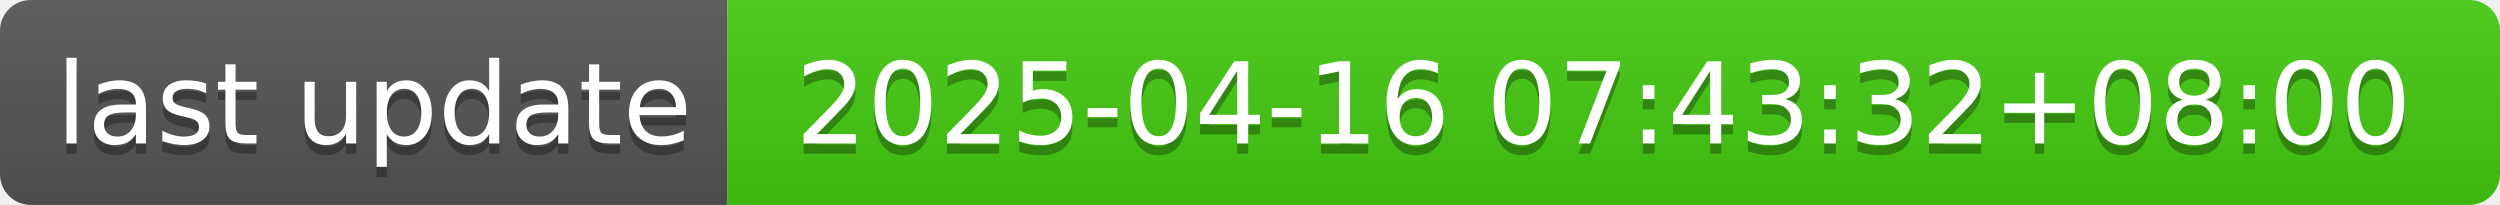
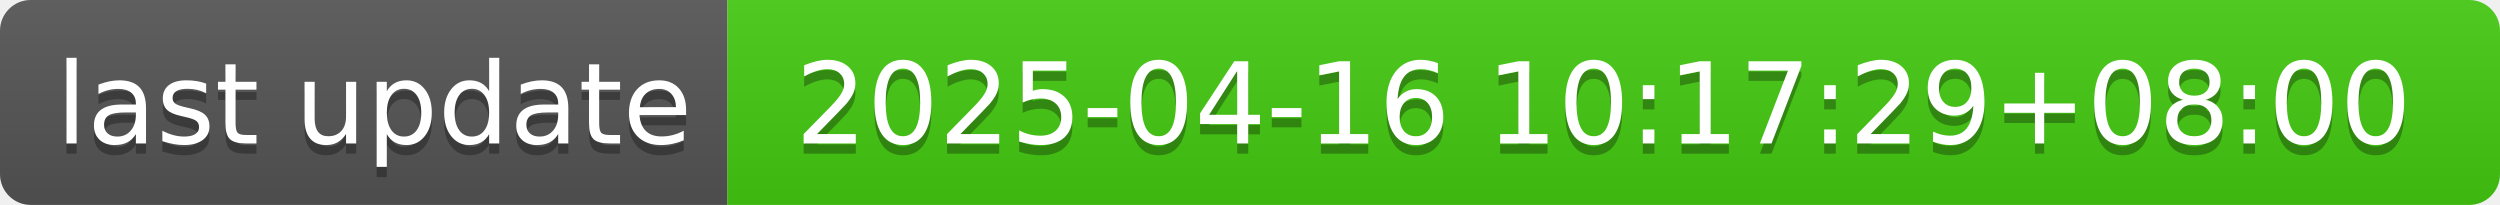
- <svg xmlns="http://www.w3.org/2000/svg" width="244" height="20" role="img" aria-label="last update: 2025-04-16 07:43:32+08:00">
+ <svg xmlns="http://www.w3.org/2000/svg" width="244" height="20" role="img" aria-label="last update: 2025-04-16 10:17:29+08:00">
  <linearGradient id="s" x2="0" y2="100%">
    <stop offset="0" stop-color="#bbb" stop-opacity=".1" />
    <stop offset="1" stop-opacity=".1" />
  </linearGradient>
  <clipPath id="r">
    <rect width="244" height="20" rx="3" fill="#fff" />
  </clipPath>
  <g clip-path="url(#r)">
    <rect width="71" height="20" fill="#555" />
    <rect x="71" width="173" height="20" fill="#4c1" />
    <rect width="244" height="20" fill="url(#s)" />
  </g>
  <g fill="#fff" text-anchor="middle" font-family="Verdana,Geneva,DejaVu Sans,sans-serif" text-rendering="geometricPrecision" font-size="110">
    <text aria-hidden="true" x="365" y="150" fill="#010101" fill-opacity=".3" transform="scale(.1)" textLength="610">last update</text>
    <text x="365" y="140" transform="scale(.1)" fill="#fff" textLength="610">last update</text>
-     <text aria-hidden="true" x="1565" y="150" fill="#010101" fill-opacity=".3" transform="scale(.1)" textLength="1630">2025-04-16 07:43:32+08:00</text>
-     <text x="1565" y="140" transform="scale(.1)" fill="#fff" textLength="1630">2025-04-16 07:43:32+08:00</text>
+     <text aria-hidden="true" x="1565" y="150" fill="#010101" fill-opacity=".3" transform="scale(.1)" textLength="1630">2025-04-16 10:17:29+08:00</text>
+     <text x="1565" y="140" transform="scale(.1)" fill="#fff" textLength="1630">2025-04-16 10:17:29+08:00</text>
  </g>
</svg>
